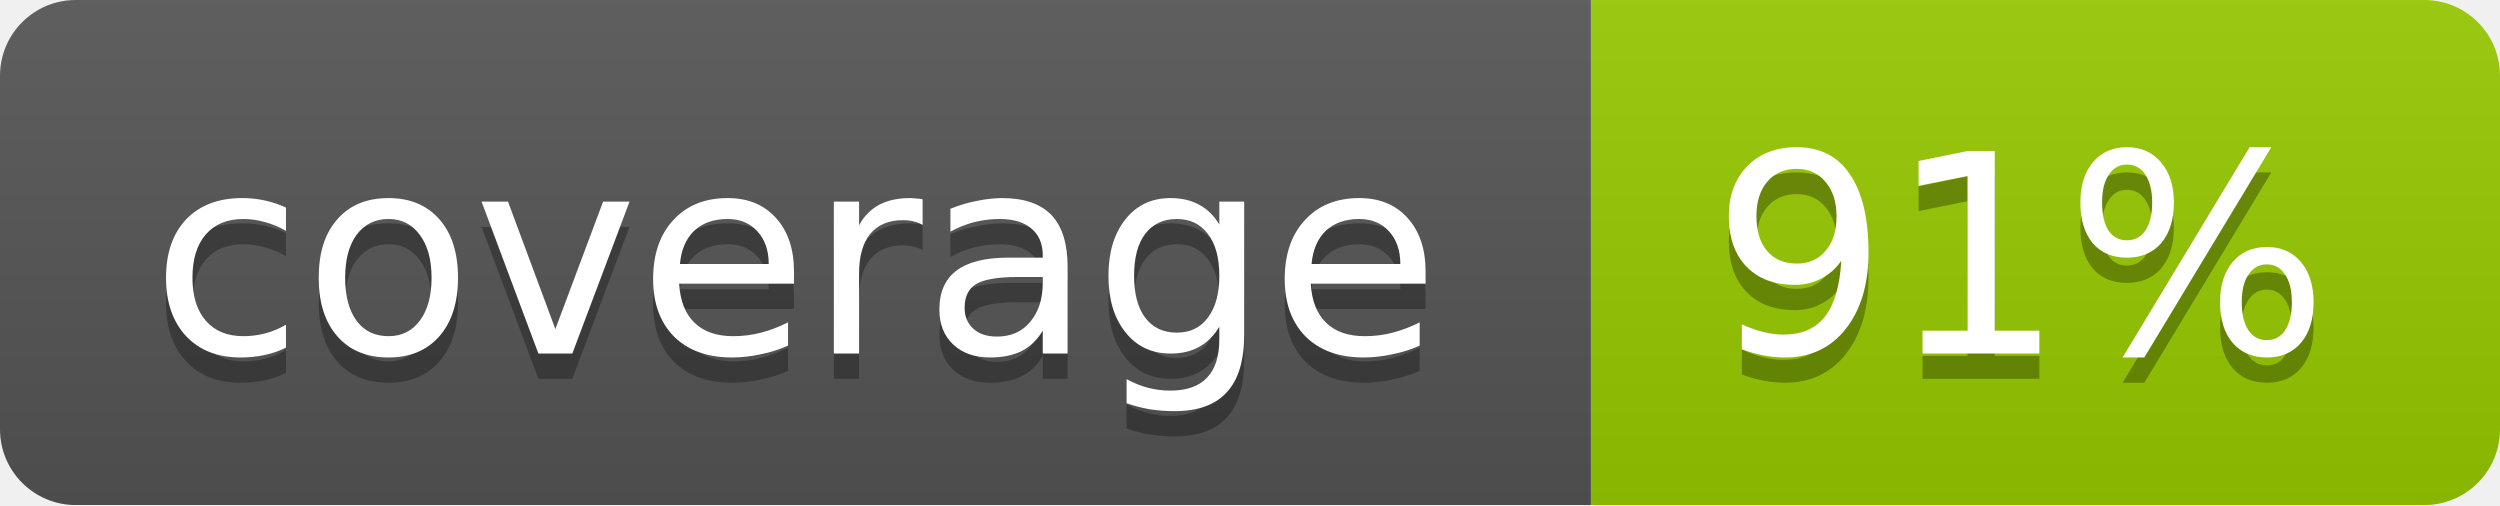
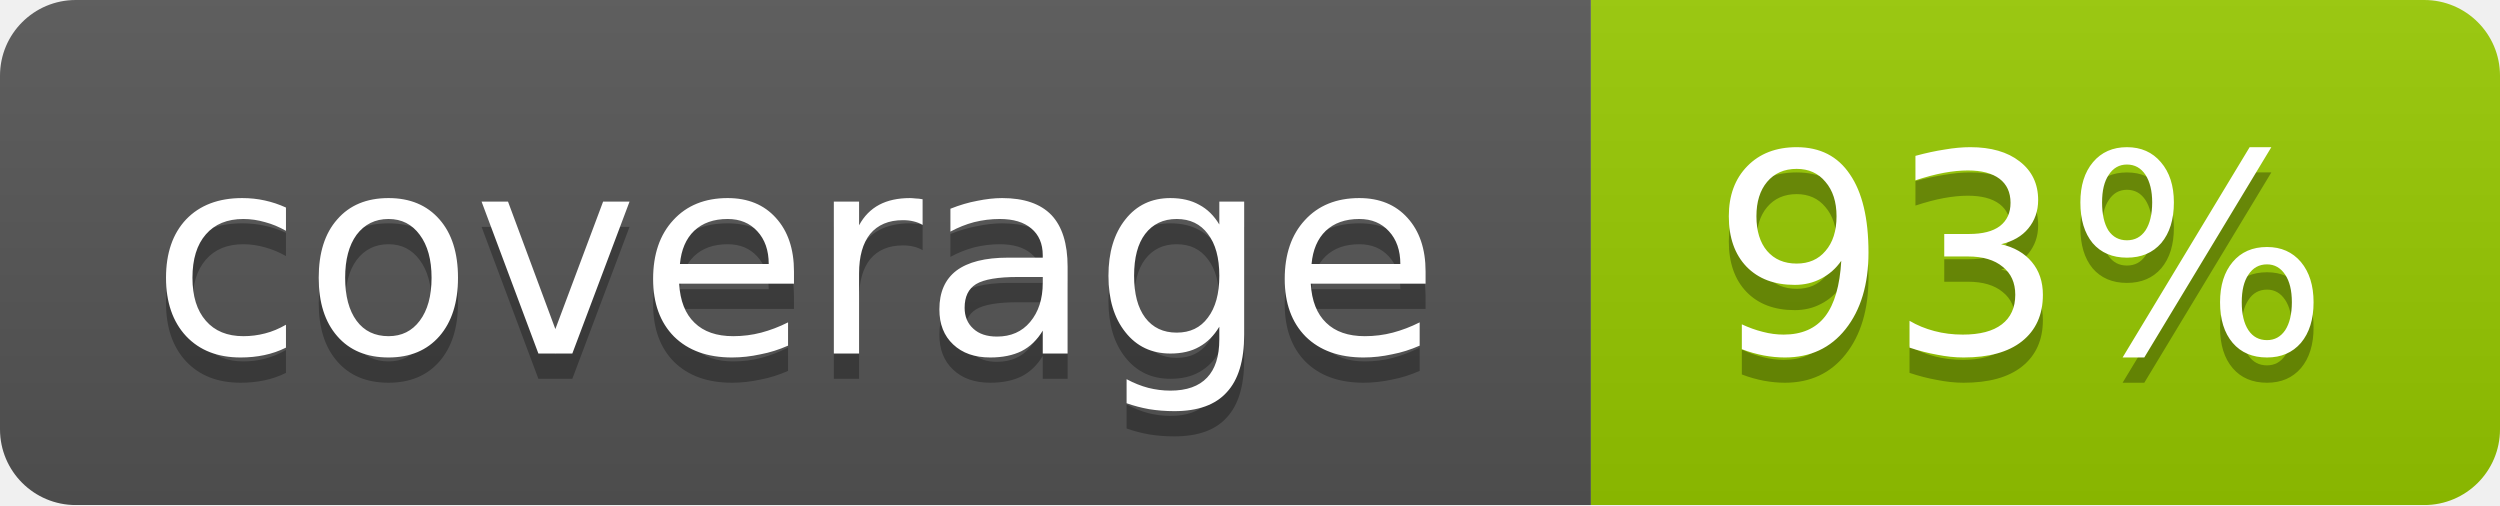
<svg xmlns="http://www.w3.org/2000/svg" width="99" height="20">
  <linearGradient id="b" x2="0" y2="100%">
    <stop offset="0" stop-color="#bbb" stop-opacity=".1" />
    <stop offset="1" stop-opacity=".1" />
  </linearGradient>
  <mask id="a">
    <rect width="99" height="20" rx="3" fill="#fff" />
  </mask>
  <g mask="url(#a)">
    <path fill="#555" d="M0 0h63v20H0z" />
    <path fill="#97CA00" d="M63 0h36v20H63z" />
    <path fill="url(#b)" d="M0 0h99v20H0z" />
  </g>
  <g fill="#fff" text-anchor="middle" font-family="DejaVu Sans,Verdana,Geneva,sans-serif" font-size="11">
    <text x="31.5" y="15" fill="#010101" fill-opacity=".3">coverage</text>
    <text x="31.5" y="14">coverage</text>
-     <text x="80" y="15" fill="#010101" fill-opacity=".3">91%</text>
-     <text x="80" y="14">91%</text>
+     <text x="80" y="15" fill="#010101" fill-opacity=".3">93%</text>
+     <text x="80" y="14">93%</text>
  </g>
</svg>
